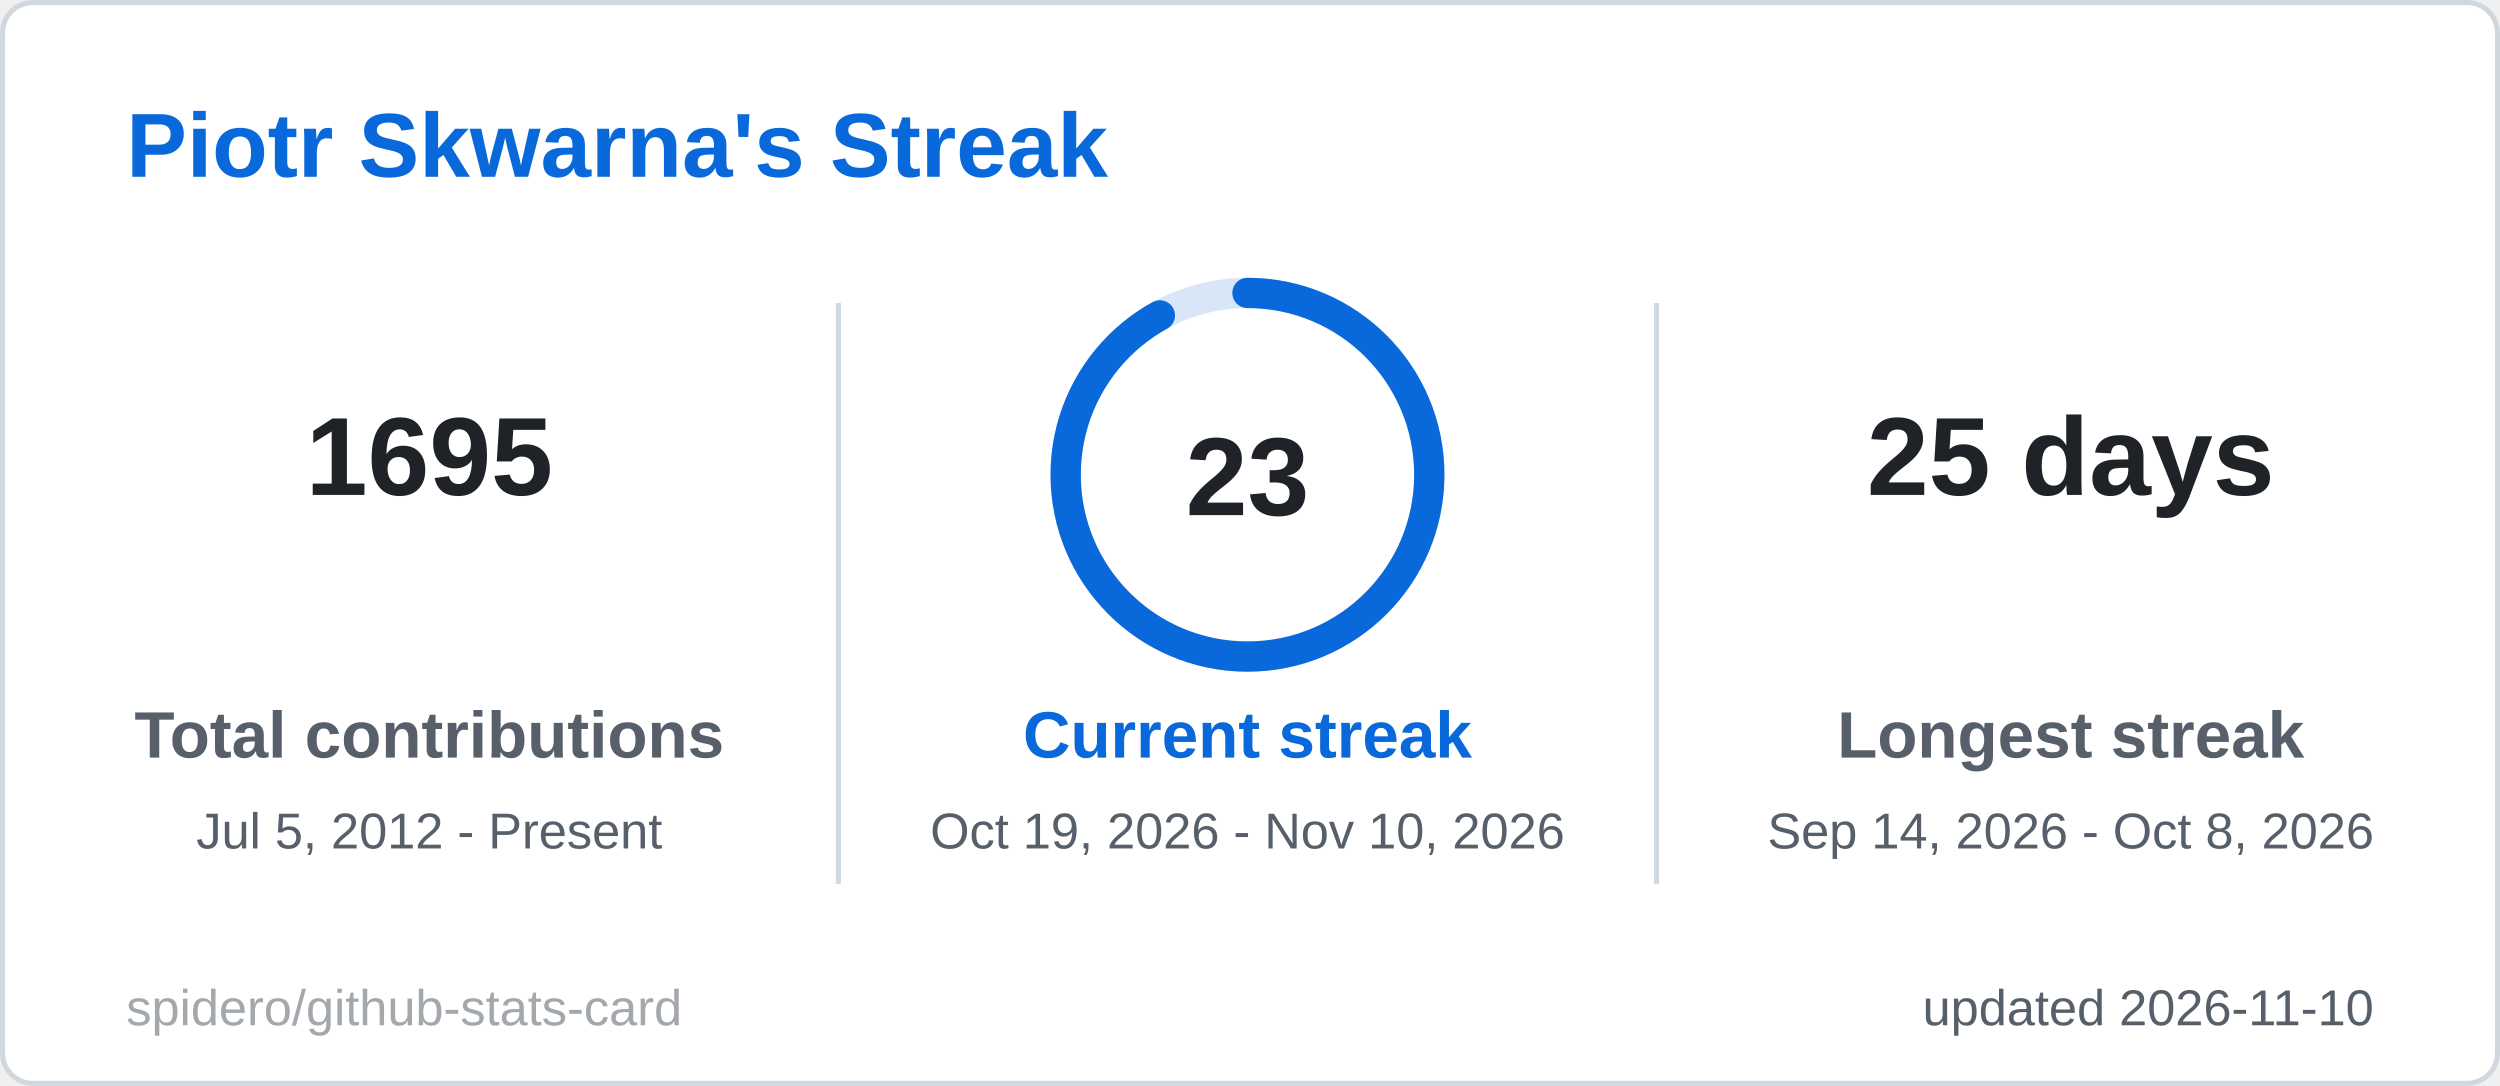
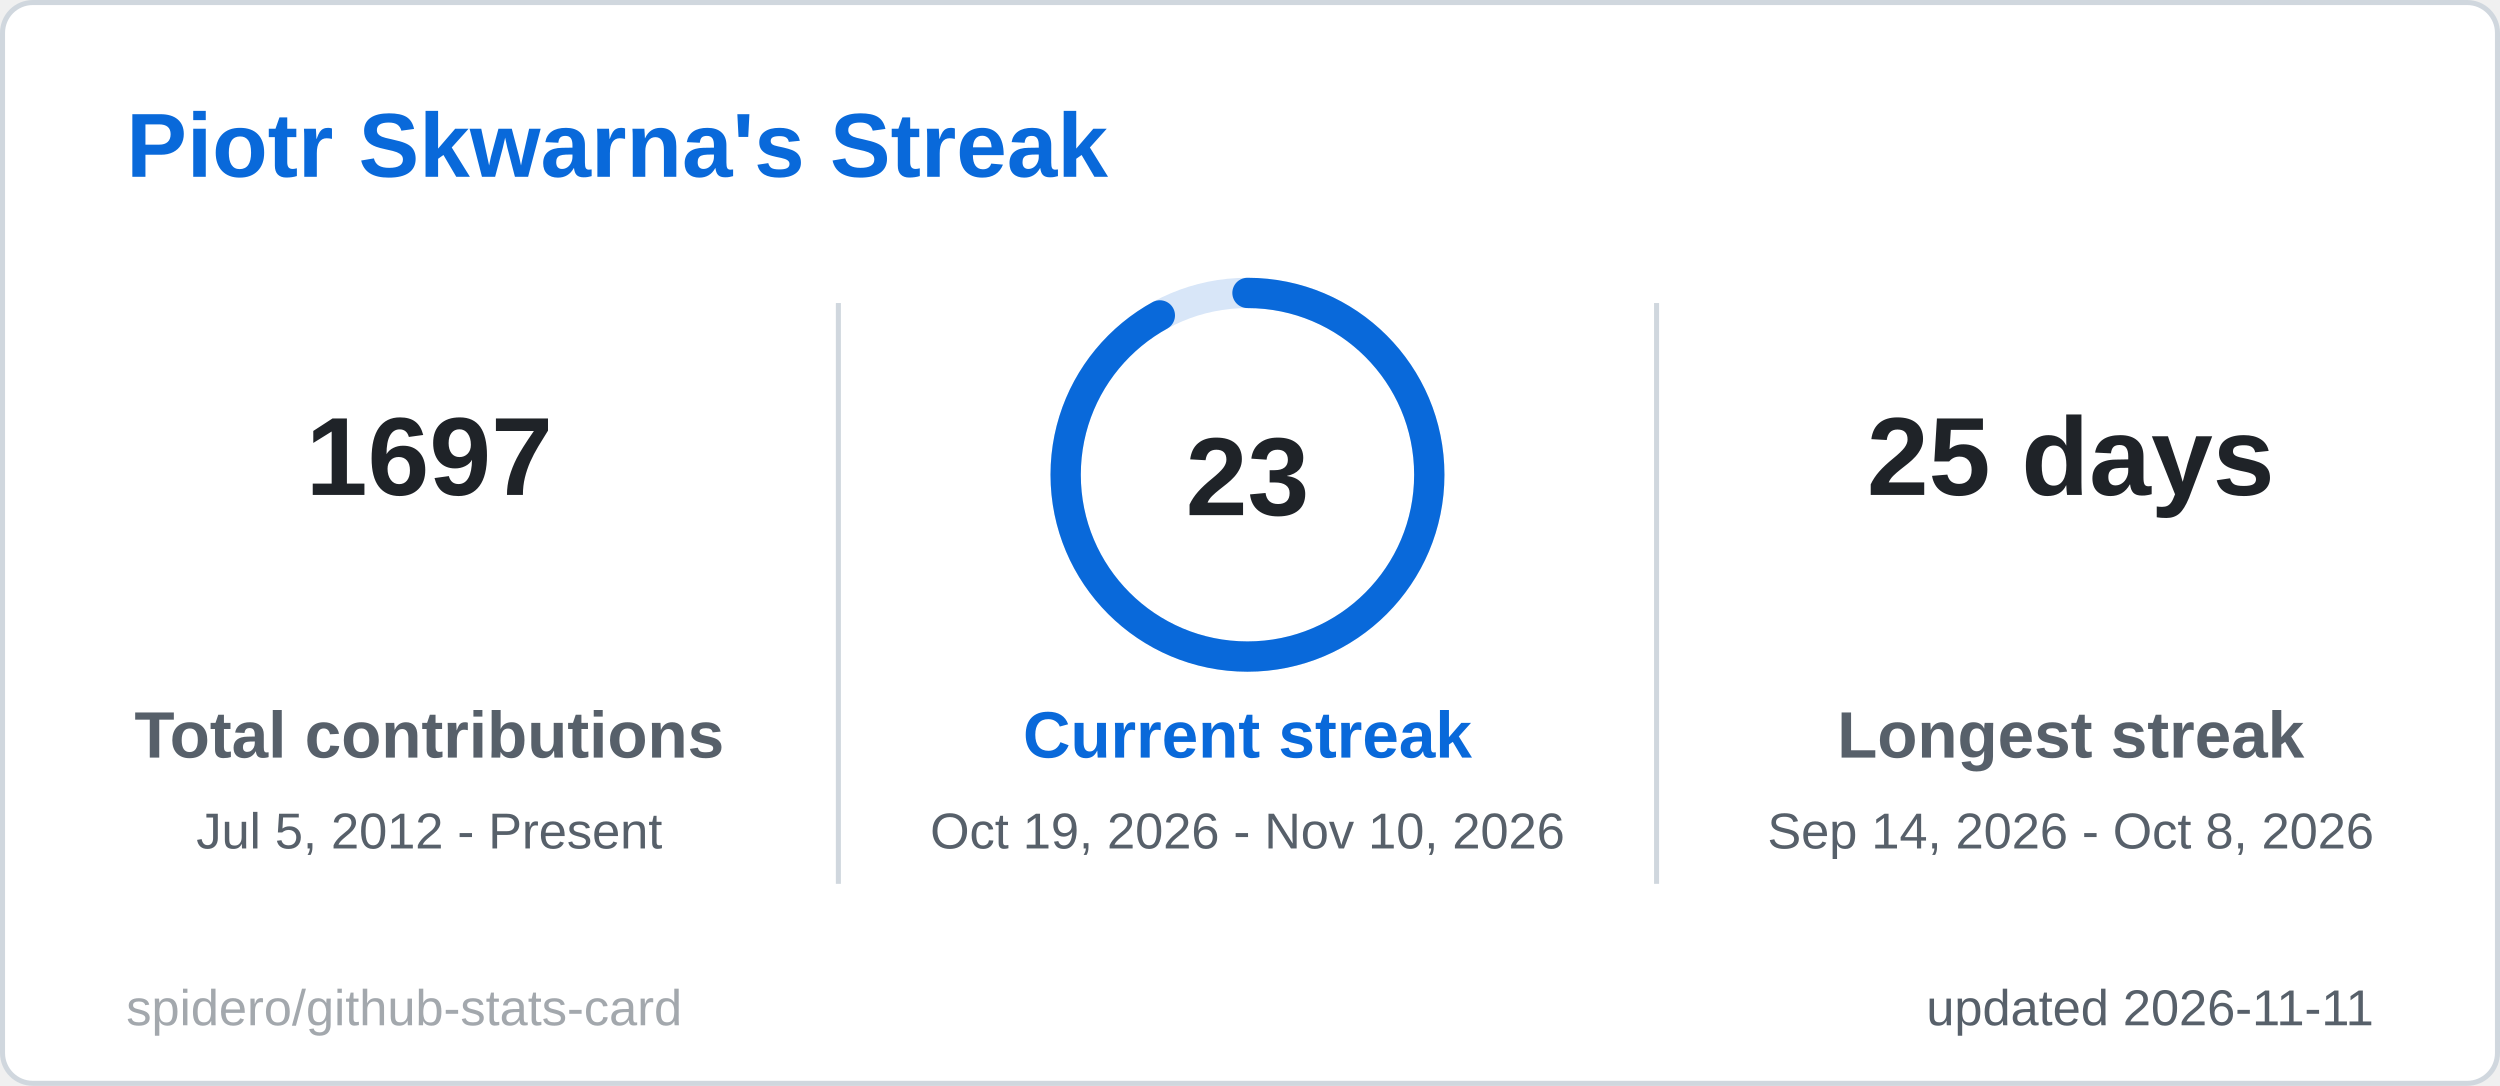
<svg xmlns="http://www.w3.org/2000/svg" width="495" height="215" viewBox="0 0 495 215" role="img" aria-label="Piotr Skwarna's Streak">
  <style>
  .title { font: 600 18px 'Segoe UI', Ubuntu, 'Helvetica Neue', Arial, sans-serif; fill: #0969da; }
  .label { font: 600 13px 'Segoe UI', Ubuntu, 'Helvetica Neue', Arial, sans-serif; fill: #57606a; }
  .value { font: 700 13px 'Segoe UI', Ubuntu, 'Helvetica Neue', Arial, sans-serif; fill: #1f2328; }
  .big { font: 700 22px 'Segoe UI', Ubuntu, 'Helvetica Neue', Arial, sans-serif; fill: #1f2328; }
  .small { font: 400 10px 'Segoe UI', Ubuntu, 'Helvetica Neue', Arial, sans-serif; fill: #57606a; }
  .credit { opacity: .55; }
  /* Visible by default; the animation only fades in from 0 (no-animation renderers show the final state) */
  .fade { animation: fade .5s ease-in-out backwards; }
  @keyframes fade { from { opacity: 0; } }
  @media (prefers-reduced-motion: reduce) { * { animation: none !important; } }

</style>
  <rect x="0.5" y="0.5" width="494" height="214" rx="6" fill="#ffffff" stroke="#d0d7de" />
  <text x="25" y="35" class="title">Piotr Skwarna's Streak</text>
  <g class="fade" style="animation-delay:150ms">
-     <text x="85" y="98" text-anchor="middle" class="big">1695</text>
+     <text x="85" y="98" text-anchor="middle" class="big">1697</text>
    <text x="85" y="150" text-anchor="middle" class="label">Total contributions</text>
    <text x="85" y="168" text-anchor="middle" class="small">Jul 5, 2012 - Present</text>
  </g>
  <g class="fade" style="animation-delay:400ms">
    <text x="410" y="98" text-anchor="middle" class="big">25 days</text>
    <text x="410" y="150" text-anchor="middle" class="label">Longest streak</text>
    <text x="410" y="168" text-anchor="middle" class="small">Sep 14, 2026 - Oct 8, 2026</text>
  </g>
  <line x1="166" y1="60" x2="166" y2="175" stroke="#d0d7de" />
  <line x1="328" y1="60" x2="328" y2="175" stroke="#d0d7de" />
  <style>
  .ring247x94 { stroke-dasharray: 226.2; stroke-dashoffset: 18.1; animation: ring247x94 1.2s ease-out backwards; }
  @keyframes ring247x94 { from { stroke-dashoffset: 226.2; } }
</style>
  <circle cx="247" cy="94" r="36" fill="none" stroke="#d8e6f8" stroke-width="6" />
  <circle class="ring247x94" cx="247" cy="94" r="36" fill="none" stroke="#0969da" stroke-width="6" stroke-linecap="round" transform="rotate(-90 247 94)" />
  <text x="247" y="102" text-anchor="middle" class="big">23</text>
  <g class="fade" style="animation-delay:250ms">
    <text x="247" y="150" text-anchor="middle" class="label" style="fill:#0969da">Current streak</text>
    <text x="247" y="168" text-anchor="middle" class="small">Oct 19, 2026 - Nov 10, 2026</text>
  </g>
-   <text x="470" y="203" text-anchor="end" class="small">updated 2026-11-10</text>
+   <text x="470" y="203" text-anchor="end" class="small">updated 2026-11-11</text>
  <a href="https://github.com/spidero/github-stats-card" target="_blank">
    <text x="25" y="203" class="small credit">spidero/github-stats-card</text>
  </a>
</svg>
